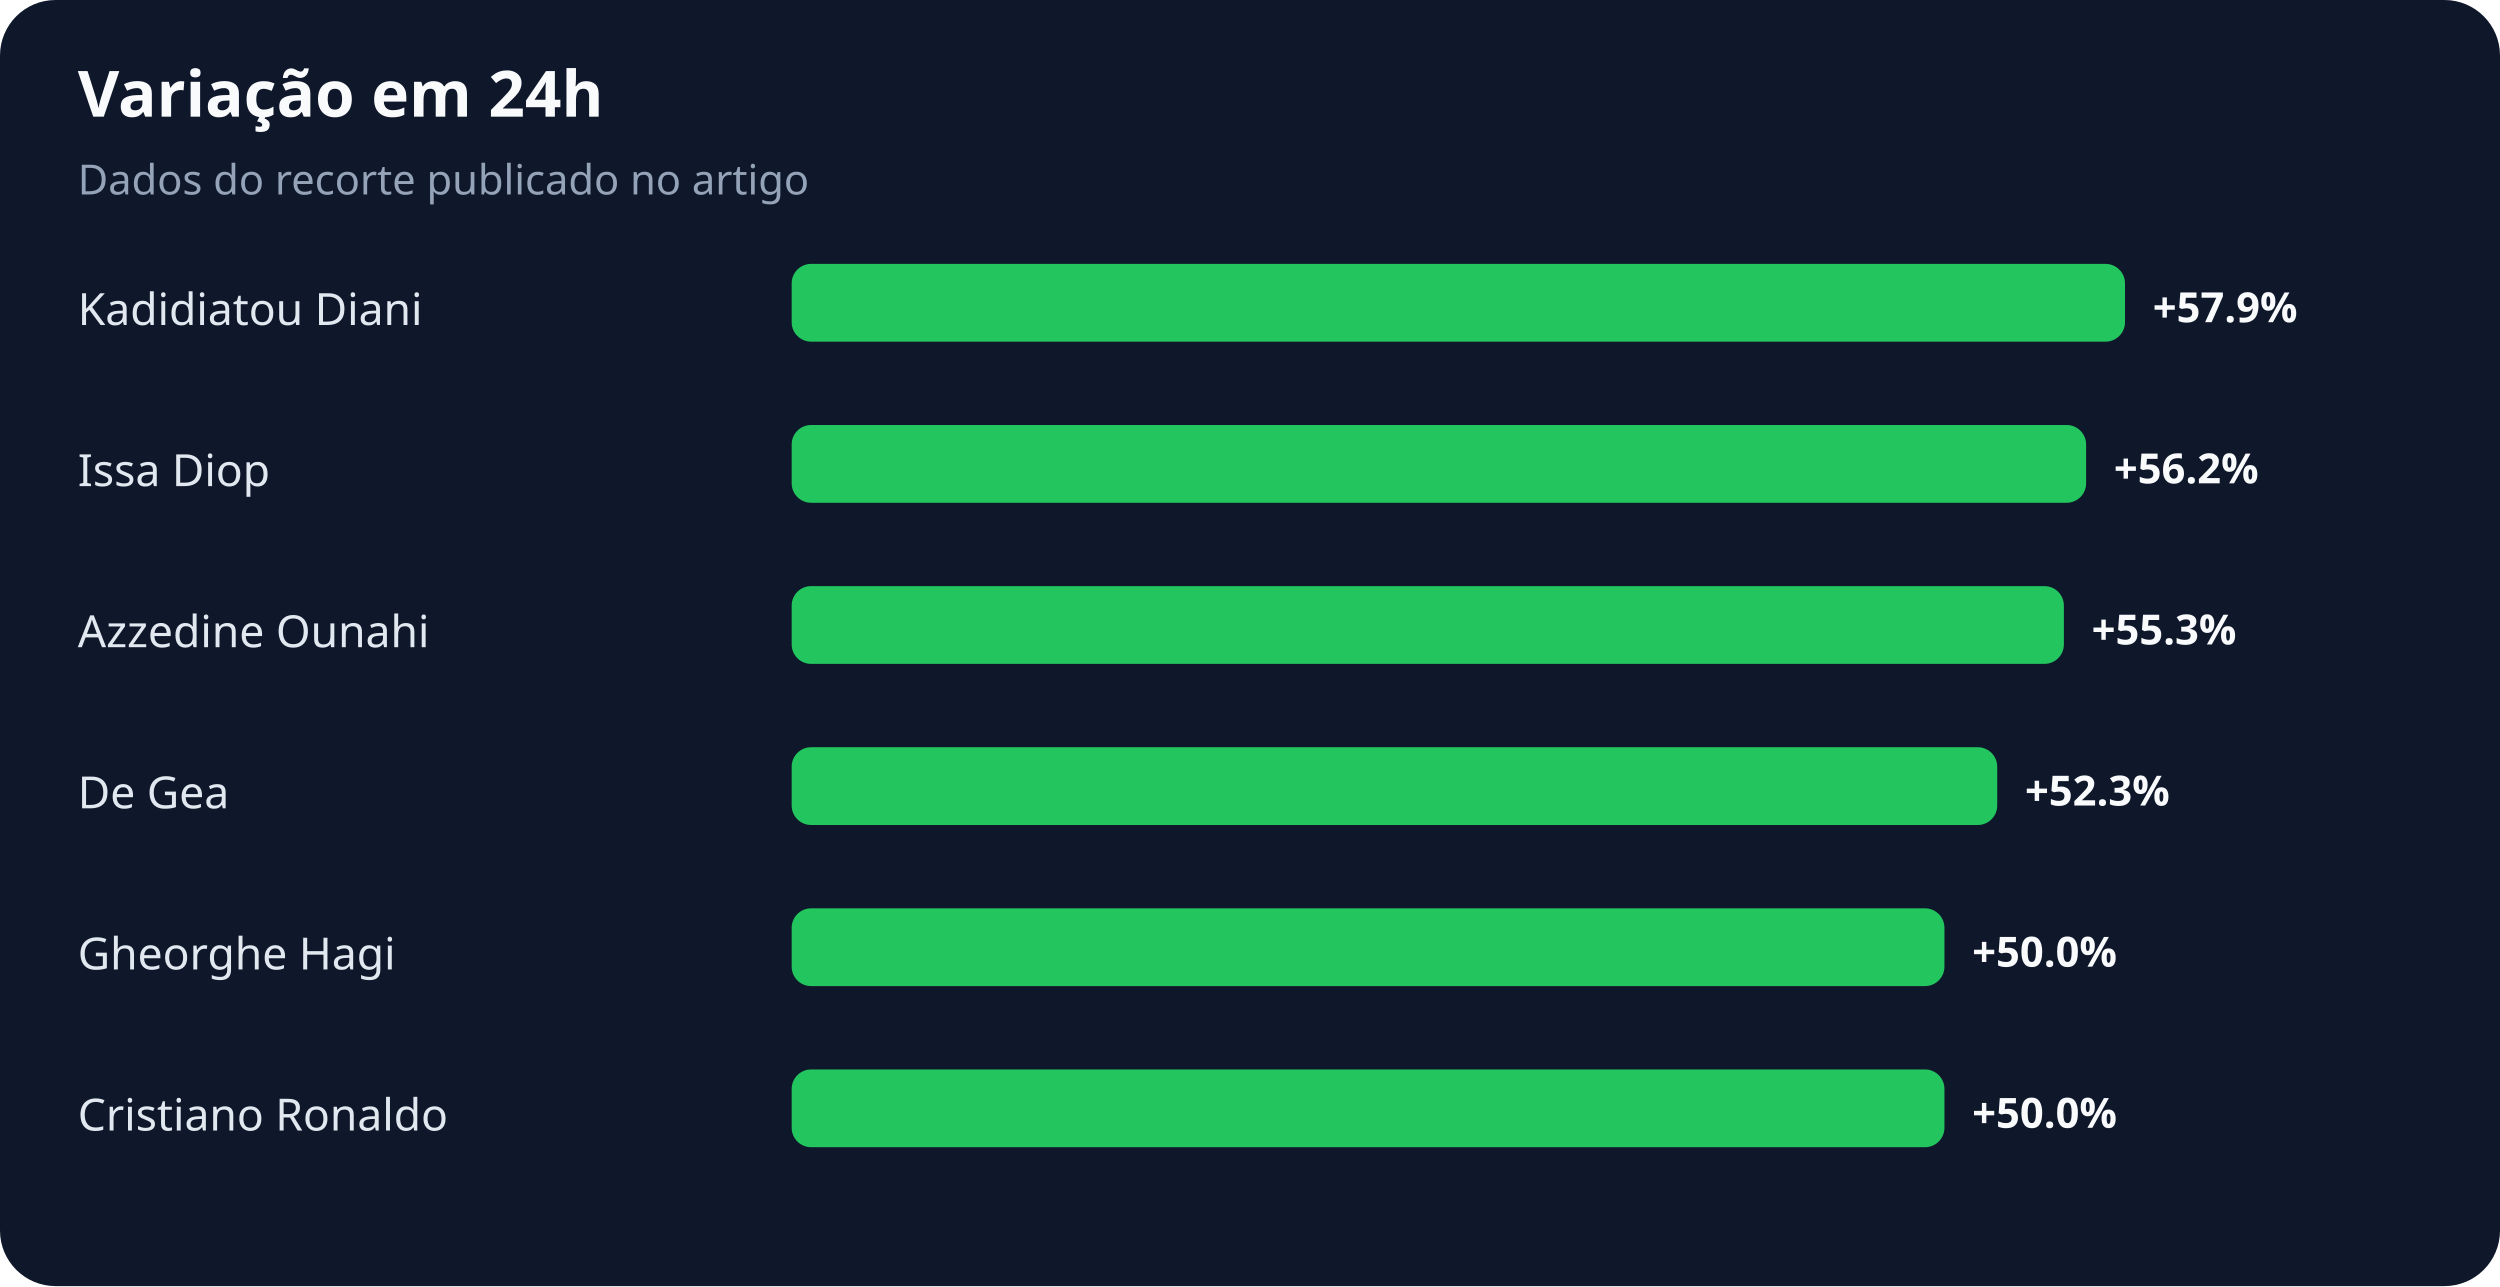
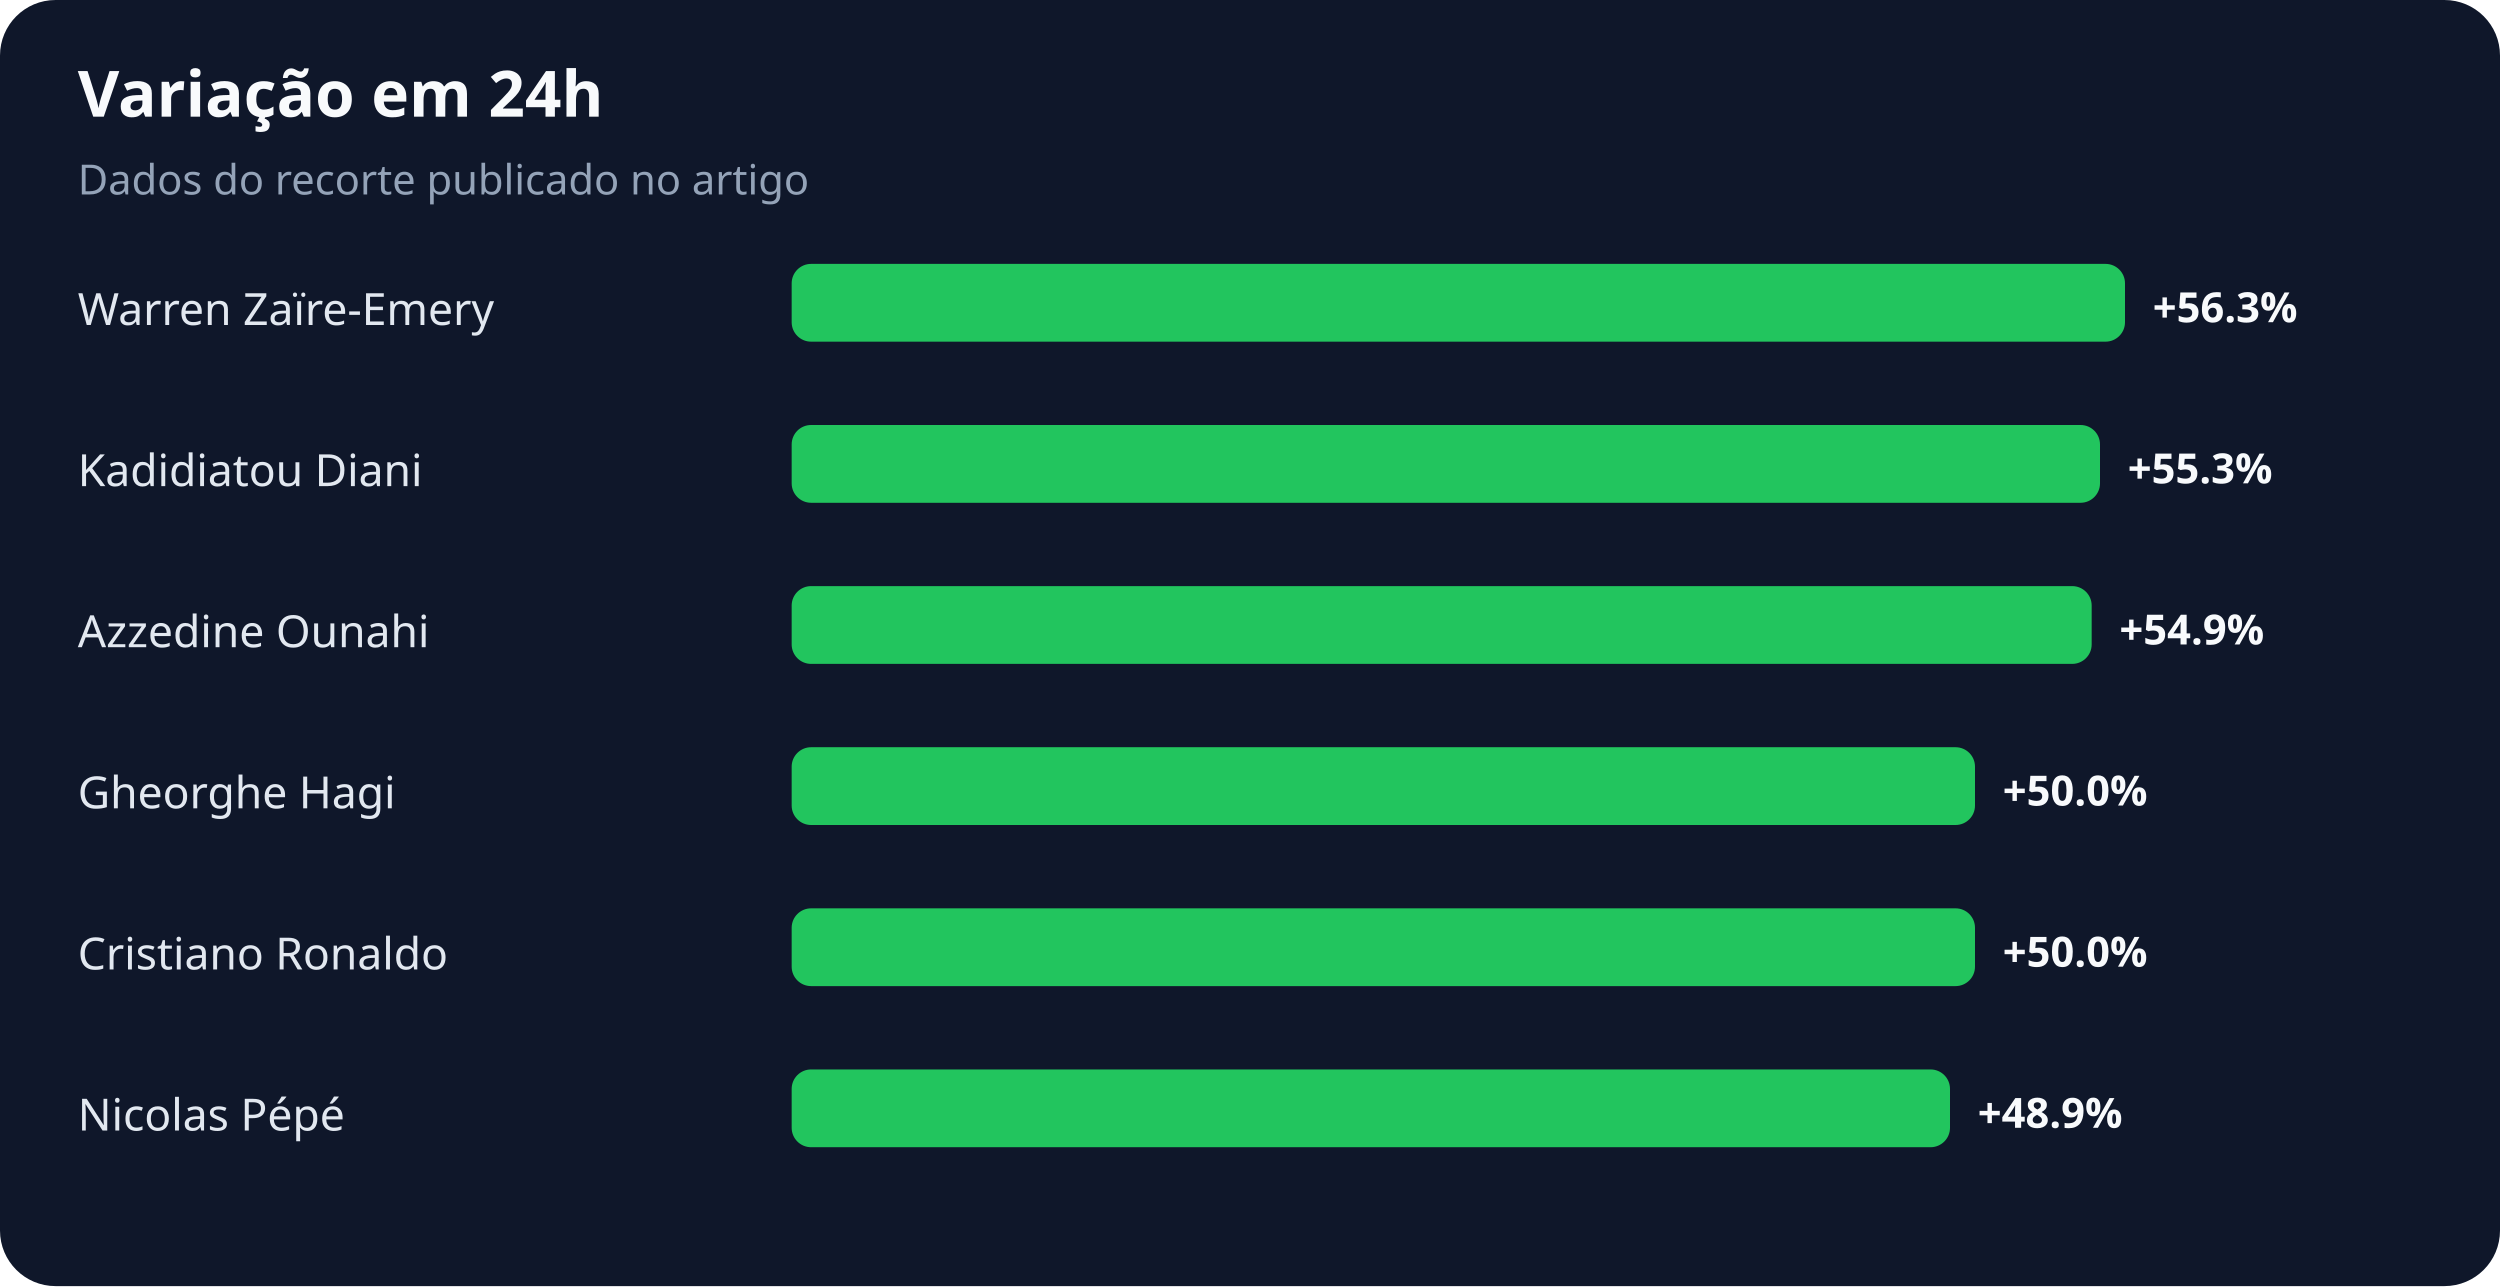
<svg xmlns="http://www.w3.org/2000/svg" width="900" height="463" viewBox="0 0 900 463" role="img" aria-labelledby="title desc">
  <rect width="100%" height="100%" rx="20" fill="#0f172a" />
  <text x="28" y="42" fill="#f8fafc" font-family="system-ui,sans-serif" font-size="23" font-weight="700">Variação em 24h</text>
  <text x="28" y="70" fill="#94a3b8" font-family="system-ui,sans-serif" font-size="15">Dados do recorte publicado no artigo</text>
-   <text x="28" y="117" fill="#e2e8f0" font-family="system-ui,sans-serif" font-size="16">Kadidiatou Diani</text>
+   <text x="28" y="117" fill="#e2e8f0" font-family="system-ui,sans-serif" font-size="16">Warren Zaïre-Emery</text>
  <rect x="285" y="95" width="480" height="28" rx="7" fill="#22c55e" />
-   <text x="775" y="116" fill="#f8fafc" font-family="system-ui,sans-serif" font-size="15" font-weight="700">+57.9%</text>
-   <text x="28" y="175" fill="#e2e8f0" font-family="system-ui,sans-serif" font-size="16">Issa Diop</text>
-   <rect x="285" y="153" width="466" height="28" rx="7" fill="#22c55e" />
-   <text x="761" y="174" fill="#f8fafc" font-family="system-ui,sans-serif" font-size="15" font-weight="700">+56.2%</text>
+   <text x="775" y="116" fill="#f8fafc" font-family="system-ui,sans-serif" font-size="15" font-weight="700">+56.3%</text>
+   <text x="28" y="175" fill="#e2e8f0" font-family="system-ui,sans-serif" font-size="16">Kadidiatou Diani</text>
+   <rect x="285" y="153" width="471" height="28" rx="7" fill="#22c55e" />
+   <text x="766" y="174" fill="#f8fafc" font-family="system-ui,sans-serif" font-size="15" font-weight="700">+55.3%</text>
  <text x="28" y="233" fill="#e2e8f0" font-family="system-ui,sans-serif" font-size="16">Azzedine Ounahi</text>
-   <rect x="285" y="211" width="458" height="28" rx="7" fill="#22c55e" />
-   <text x="753" y="232" fill="#f8fafc" font-family="system-ui,sans-serif" font-size="15" font-weight="700">+55.3%</text>
-   <text x="28" y="291" fill="#e2e8f0" font-family="system-ui,sans-serif" font-size="16">De Gea</text>
-   <rect x="285" y="269" width="434" height="28" rx="7" fill="#22c55e" />
-   <text x="729" y="290" fill="#f8fafc" font-family="system-ui,sans-serif" font-size="15" font-weight="700">+52.3%</text>
-   <text x="28" y="349" fill="#e2e8f0" font-family="system-ui,sans-serif" font-size="16">Gheorghe Hagi</text>
-   <rect x="285" y="327" width="415" height="28" rx="7" fill="#22c55e" />
-   <text x="710" y="348" fill="#f8fafc" font-family="system-ui,sans-serif" font-size="15" font-weight="700">+50.0%</text>
-   <text x="28" y="407" fill="#e2e8f0" font-family="system-ui,sans-serif" font-size="16">Cristiano Ronaldo</text>
-   <rect x="285" y="385" width="415" height="28" rx="7" fill="#22c55e" />
-   <text x="710" y="406" fill="#f8fafc" font-family="system-ui,sans-serif" font-size="15" font-weight="700">+50.0%</text>
+   <rect x="285" y="211" width="468" height="28" rx="7" fill="#22c55e" />
+   <text x="763" y="232" fill="#f8fafc" font-family="system-ui,sans-serif" font-size="15" font-weight="700">+54.9%</text>
+   <text x="28" y="291" fill="#e2e8f0" font-family="system-ui,sans-serif" font-size="16">Gheorghe Hagi</text>
+   <rect x="285" y="269" width="426" height="28" rx="7" fill="#22c55e" />
+   <text x="721" y="290" fill="#f8fafc" font-family="system-ui,sans-serif" font-size="15" font-weight="700">+50.0%</text>
+   <text x="28" y="349" fill="#e2e8f0" font-family="system-ui,sans-serif" font-size="16">Cristiano Ronaldo</text>
+   <rect x="285" y="327" width="426" height="28" rx="7" fill="#22c55e" />
+   <text x="721" y="348" fill="#f8fafc" font-family="system-ui,sans-serif" font-size="15" font-weight="700">+50.0%</text>
+   <text x="28" y="407" fill="#e2e8f0" font-family="system-ui,sans-serif" font-size="16">Nicolas Pépé</text>
+   <rect x="285" y="385" width="417" height="28" rx="7" fill="#22c55e" />
+   <text x="712" y="406" fill="#f8fafc" font-family="system-ui,sans-serif" font-size="15" font-weight="700">+48.9%</text>
</svg>
